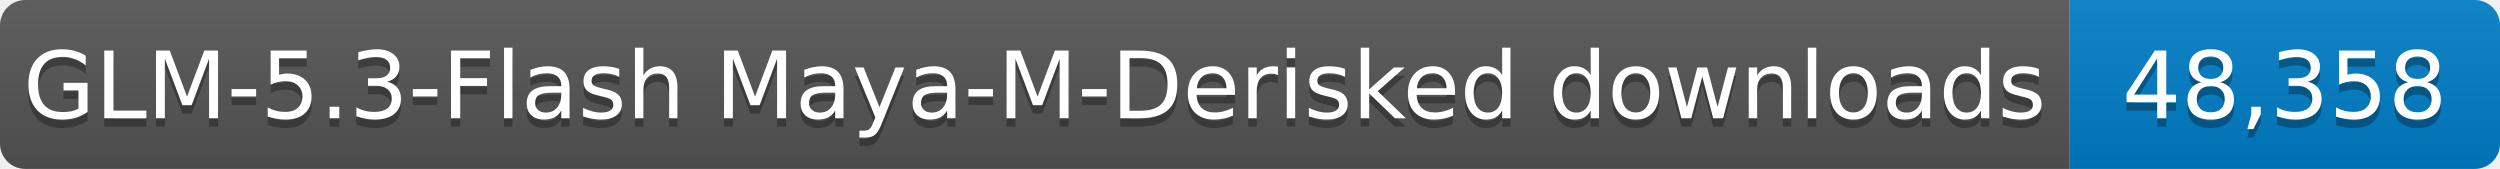
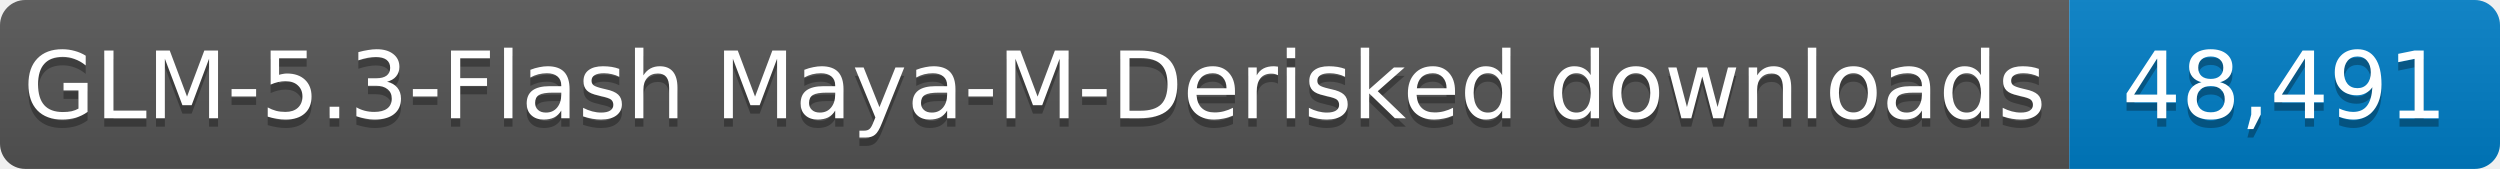
- <svg xmlns="http://www.w3.org/2000/svg" width="296" height="20" role="img" aria-label="GLM-5.3-Flash Maya-M-Derisked downloads: 48,358">
+ <svg xmlns="http://www.w3.org/2000/svg" width="296" height="20" role="img" aria-label="GLM-5.3-Flash Maya-M-Derisked downloads: 48,491">
  <linearGradient id="s" x2="0" y2="100%">
    <stop offset="0" stop-color="#bbb" stop-opacity=".1" />
    <stop offset="1" stop-opacity=".1" />
  </linearGradient>
  <clipPath id="r">
    <rect width="296" height="20" rx="3" fill="#fff" />
  </clipPath>
  <g clip-path="url(#r)">
    <rect width="245" height="20" fill="#555" />
    <rect x="245" width="51" height="20" fill="#007ec6" />
    <rect width="296" height="20" fill="url(#s)" />
  </g>
  <g fill="#fff" text-anchor="middle" font-family="Verdana,Geneva,DejaVu Sans,sans-serif" font-size="11">
    <text x="122.5" y="15" fill="#010101" fill-opacity=".3" textLength="235" lengthAdjust="spacingAndGlyphs">GLM-5.3-Flash Maya-M-Derisked downloads</text>
    <text x="122.5" y="14" textLength="235" lengthAdjust="spacingAndGlyphs">GLM-5.3-Flash Maya-M-Derisked downloads</text>
-     <text x="270.5" y="15" fill="#010101" fill-opacity=".3" textLength="41" lengthAdjust="spacingAndGlyphs">48,358</text>
-     <text x="270.5" y="14" textLength="41" lengthAdjust="spacingAndGlyphs">48,358</text>
+     <text x="270.5" y="15" fill="#010101" fill-opacity=".3" textLength="41" lengthAdjust="spacingAndGlyphs">48,491</text>
+     <text x="270.5" y="14" textLength="41" lengthAdjust="spacingAndGlyphs">48,491</text>
  </g>
</svg>
